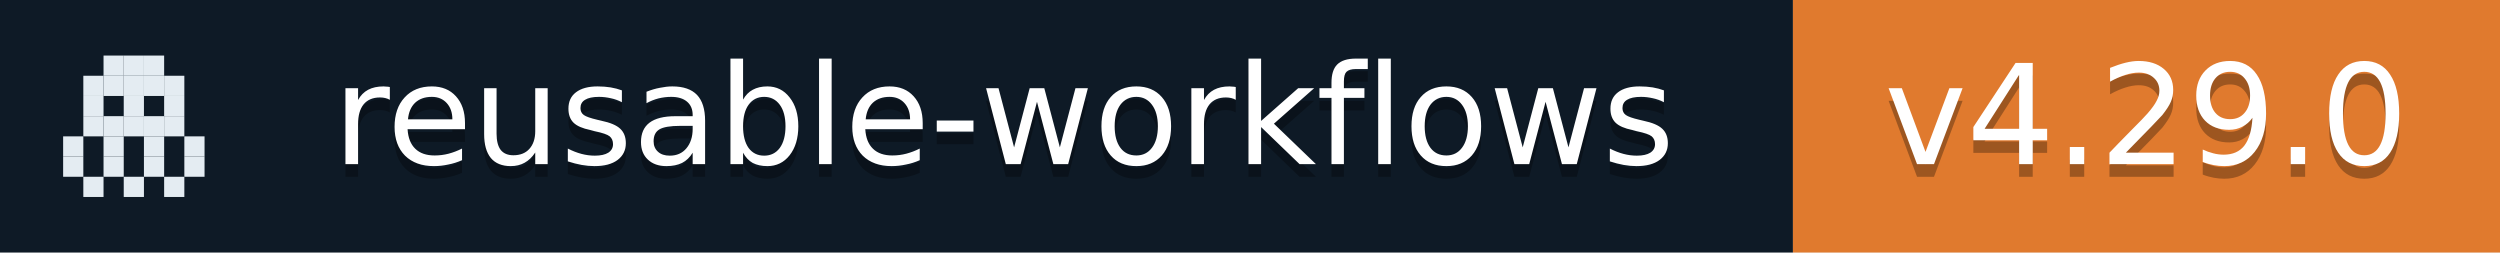
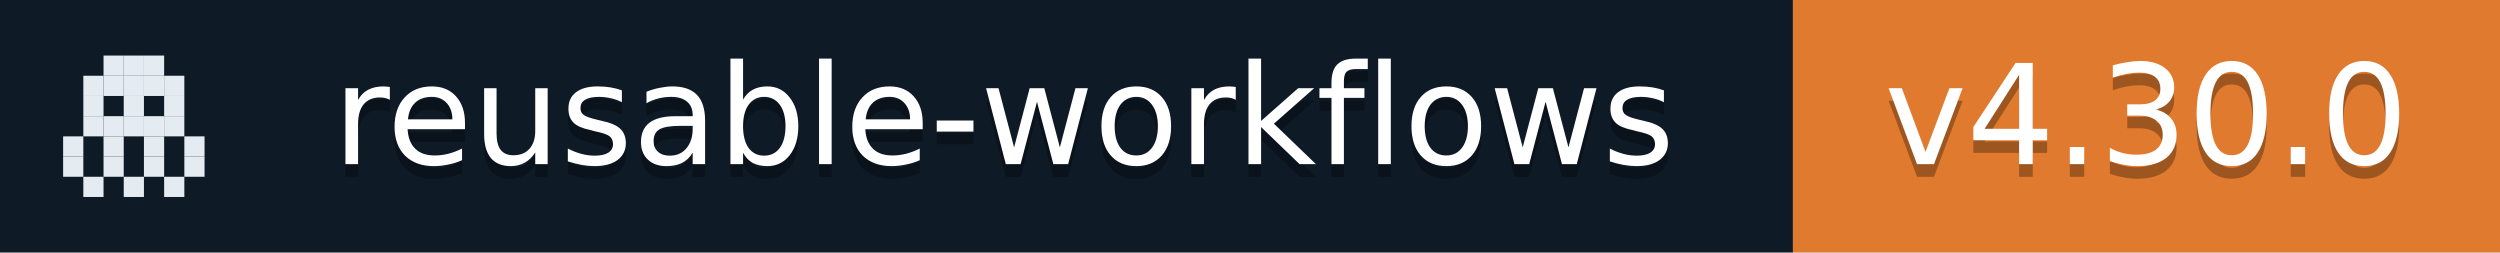
- <svg xmlns="http://www.w3.org/2000/svg" width="198" height="20" role="img" aria-label="reusable-workflows: v4.29.0">
+ <svg xmlns="http://www.w3.org/2000/svg" width="198" height="20" role="img" aria-label="reusable-workflows: v4.30.0">
  <rect width="142" height="20" fill="#0E1A26" />
  <rect x="142" width="56" height="20" fill="#E07A2E" />
  <rect x="8.2" y="4.4" width="1.6" height="1.6" fill="#E4ECF2" />
  <rect x="9.8" y="4.4" width="1.6" height="1.6" fill="#E4ECF2" />
  <rect x="11.4" y="4.4" width="1.6" height="1.6" fill="#E4ECF2" />
  <rect x="6.6" y="6.0" width="1.6" height="1.6" fill="#E4ECF2" />
  <rect x="8.2" y="6.0" width="1.6" height="1.6" fill="#E4ECF2" />
  <rect x="9.8" y="6.0" width="1.6" height="1.6" fill="#E4ECF2" />
  <rect x="11.4" y="6.0" width="1.6" height="1.6" fill="#E4ECF2" />
  <rect x="13.0" y="6.0" width="1.6" height="1.6" fill="#E4ECF2" />
  <rect x="6.6" y="7.6" width="1.6" height="1.6" fill="#E4ECF2" />
  <rect x="9.8" y="7.6" width="1.6" height="1.6" fill="#E4ECF2" />
  <rect x="13.0" y="7.6" width="1.6" height="1.6" fill="#E4ECF2" />
  <rect x="6.6" y="9.2" width="1.6" height="1.6" fill="#E4ECF2" />
  <rect x="8.2" y="9.2" width="1.6" height="1.6" fill="#E4ECF2" />
  <rect x="9.8" y="9.2" width="1.6" height="1.6" fill="#E4ECF2" />
  <rect x="11.4" y="9.2" width="1.6" height="1.6" fill="#E4ECF2" />
  <rect x="13.0" y="9.2" width="1.6" height="1.6" fill="#E4ECF2" />
  <rect x="5.0" y="10.8" width="1.6" height="1.6" fill="#E4ECF2" />
  <rect x="8.2" y="10.8" width="1.6" height="1.6" fill="#E4ECF2" />
  <rect x="11.4" y="10.8" width="1.6" height="1.6" fill="#E4ECF2" />
  <rect x="14.6" y="10.8" width="1.6" height="1.6" fill="#E4ECF2" />
  <rect x="5.0" y="12.4" width="1.6" height="1.6" fill="#E4ECF2" />
  <rect x="8.2" y="12.4" width="1.6" height="1.6" fill="#E4ECF2" />
  <rect x="11.4" y="12.4" width="1.6" height="1.6" fill="#E4ECF2" />
  <rect x="14.6" y="12.4" width="1.6" height="1.6" fill="#E4ECF2" />
  <rect x="6.6" y="14.0" width="1.6" height="1.6" fill="#E4ECF2" />
  <rect x="9.8" y="14.0" width="1.6" height="1.6" fill="#E4ECF2" />
  <rect x="13.0" y="14.0" width="1.6" height="1.6" fill="#E4ECF2" />
  <g fill="#fff" text-anchor="middle" font-family="Verdana,Geneva,DejaVu Sans,sans-serif" font-size="11">
    <text x="79.5" y="14" fill="#010101" fill-opacity=".3">reusable-workflows</text>
    <text x="79.5" y="13">reusable-workflows</text>
-     <text x="170.0" y="14" fill="#010101" fill-opacity=".3">v4.29.0</text>
-     <text x="170.0" y="13">v4.29.0</text>
+     <text x="170.0" y="14" fill="#010101" fill-opacity=".3">v4.30.0</text>
+     <text x="170.0" y="13">v4.30.0</text>
  </g>
</svg>
